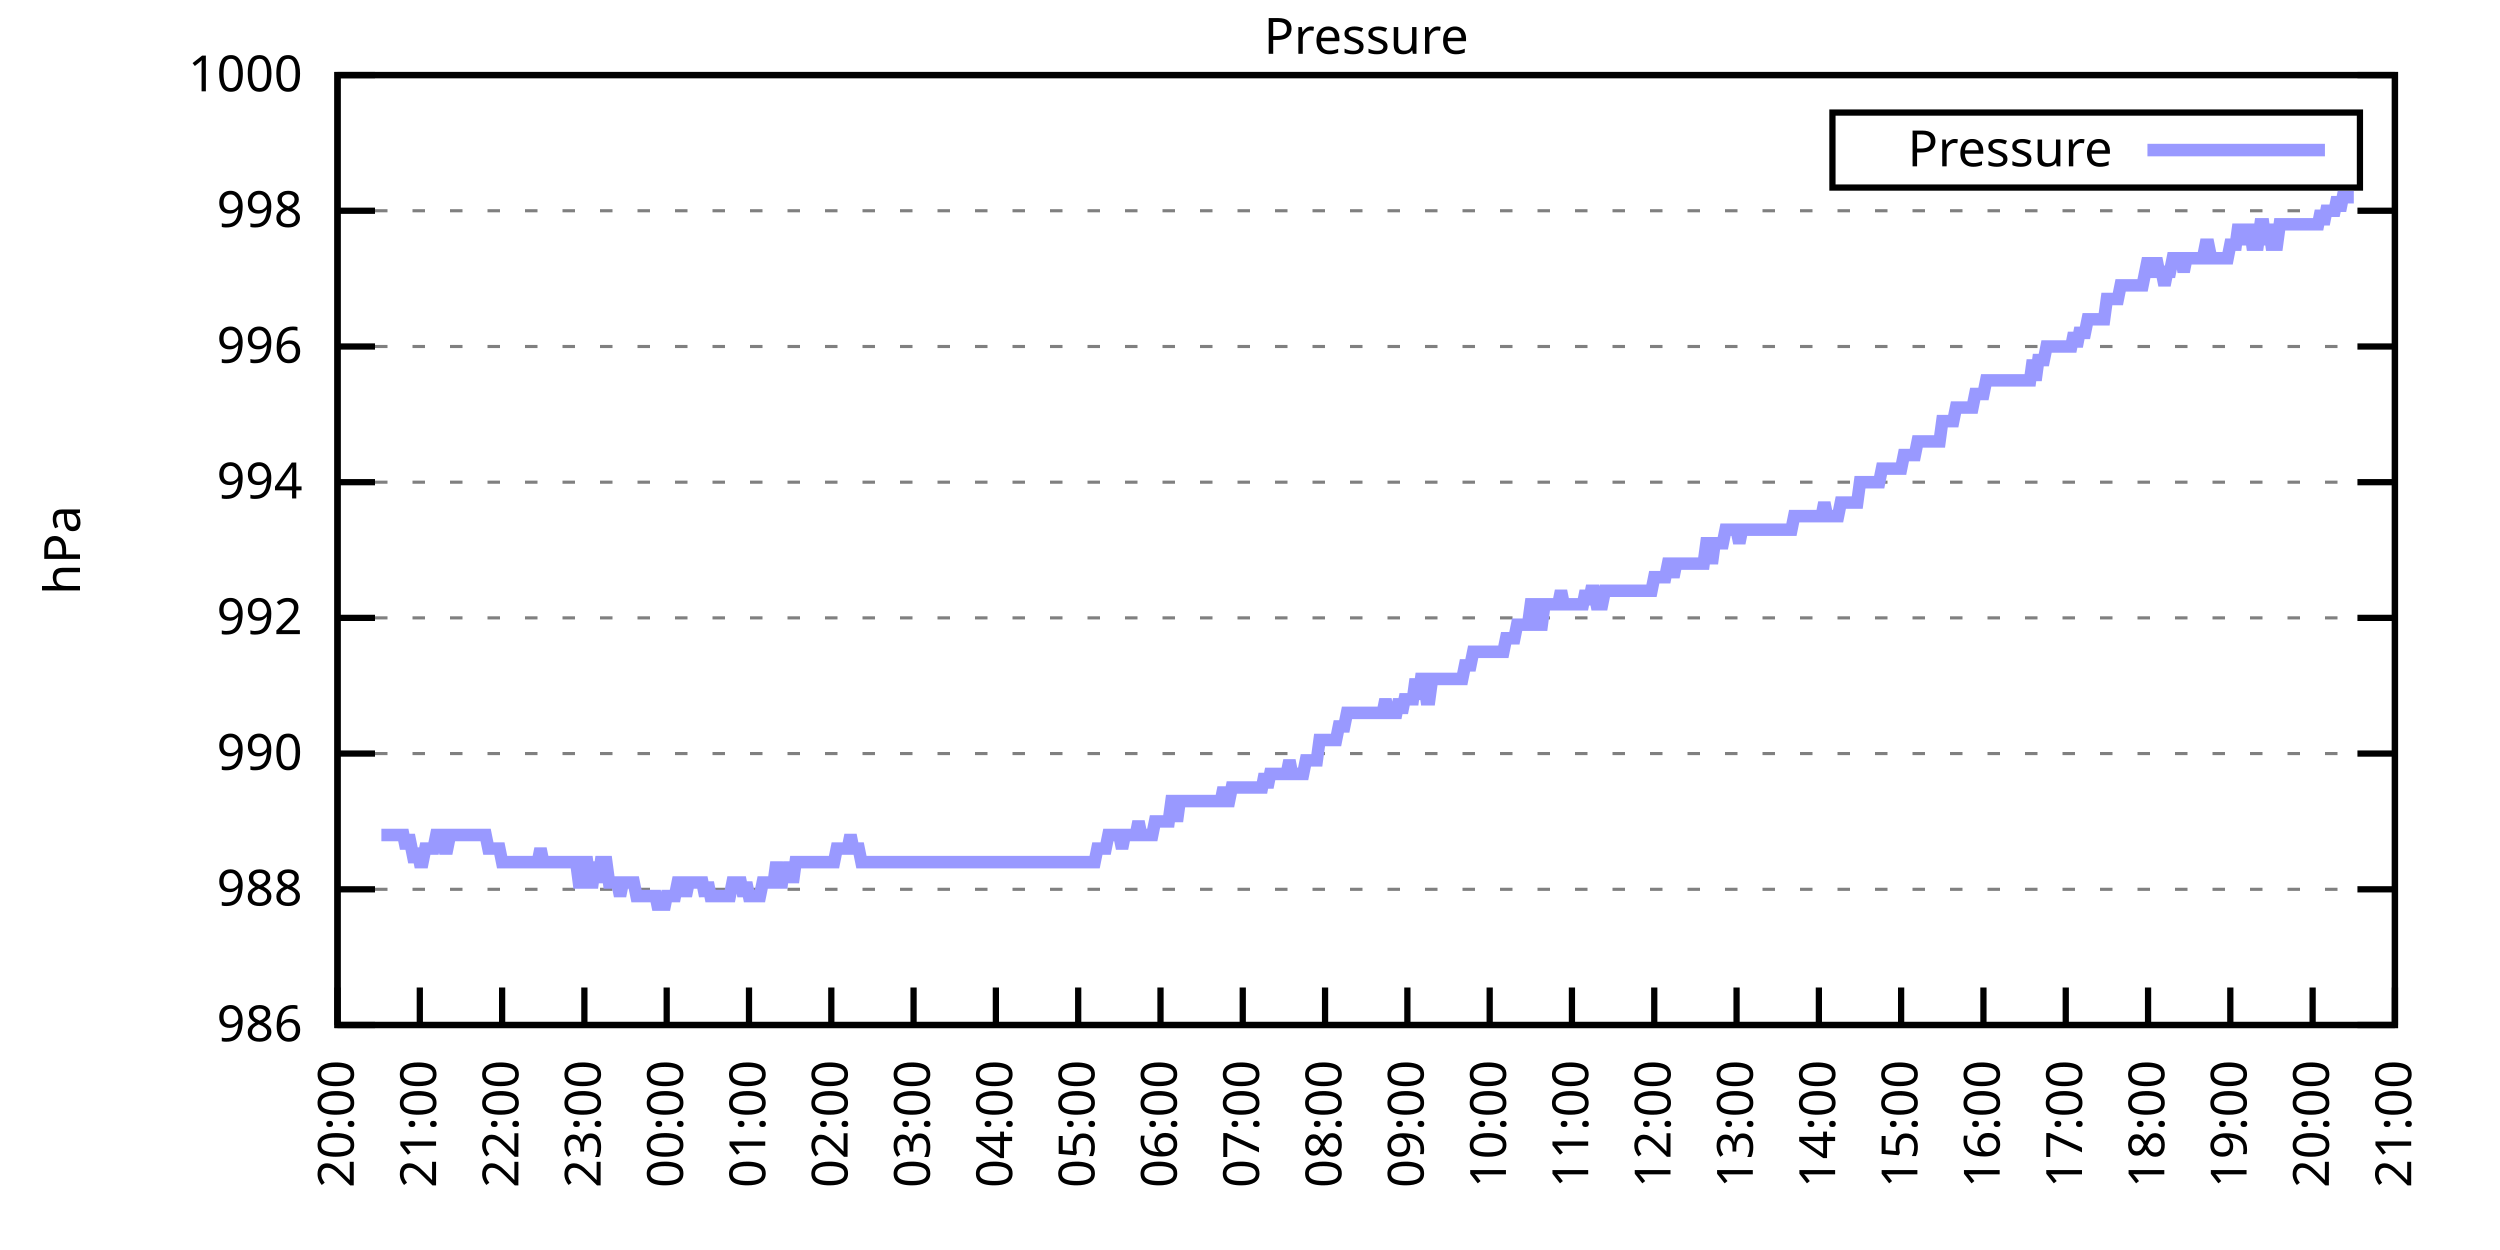
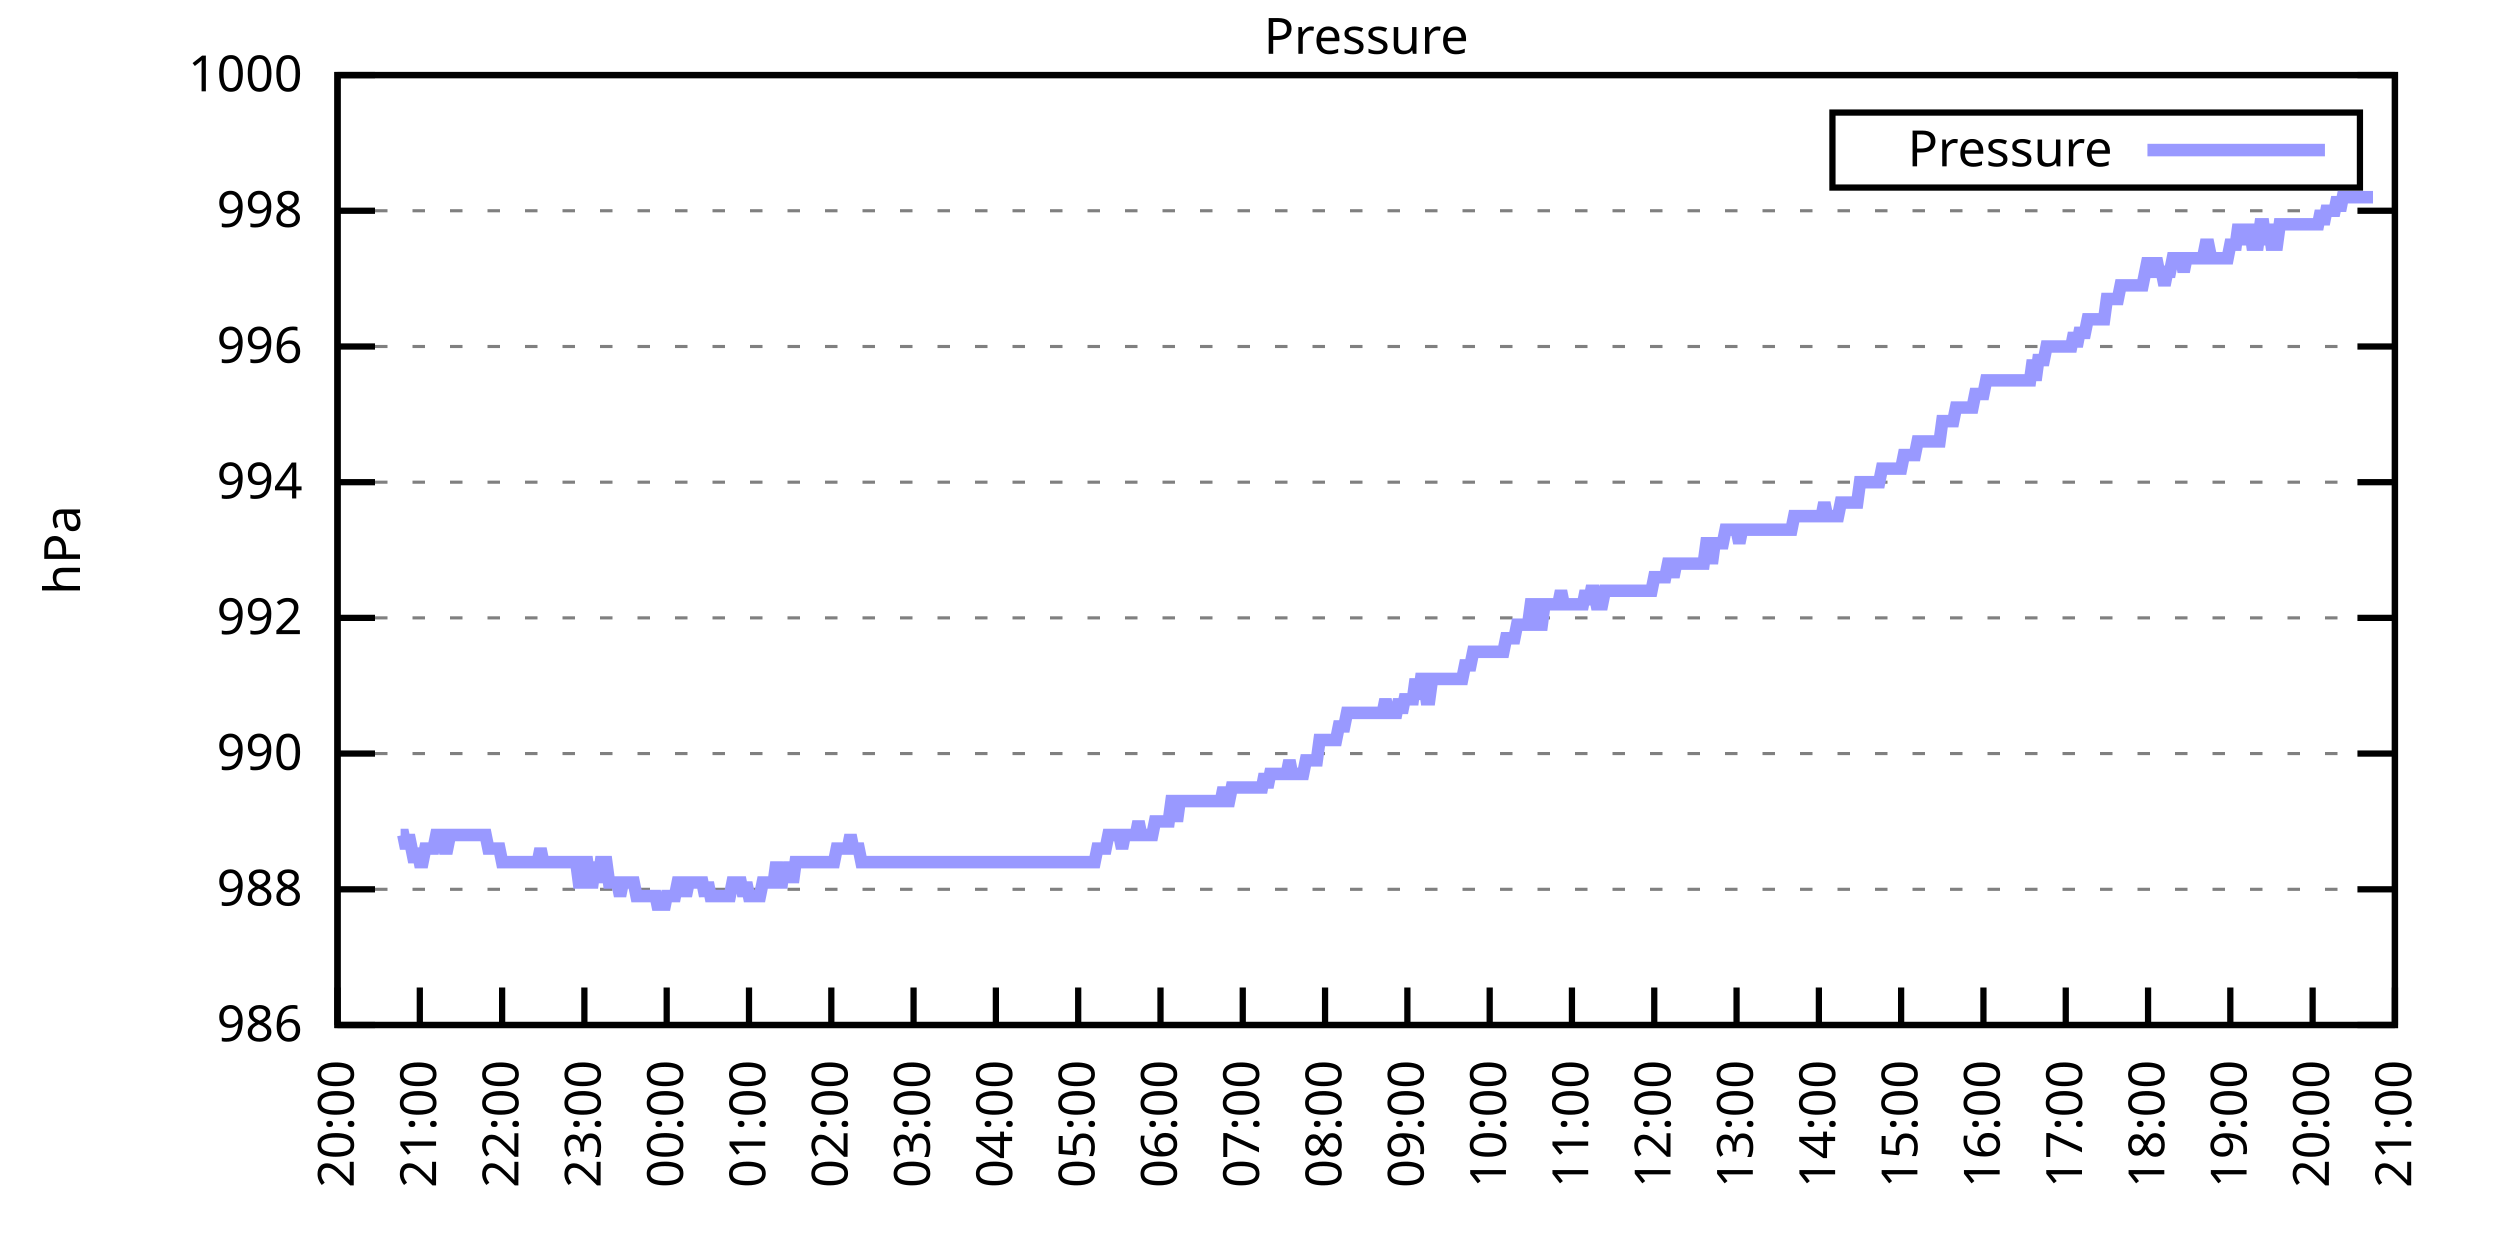
<svg xmlns="http://www.w3.org/2000/svg" xmlns:xlink="http://www.w3.org/1999/xlink" width="400" height="200" viewBox="0 0 400 200">
  <g id="gnuplot_canvas">
    <rect x="0" y="0" width="400" height="200" fill="none" />
    <defs>
      <circle id="gpDot" r="0.5" stroke-width="0.5" stroke="currentColor" />
      <path id="gpPt0" stroke-width="0.333" stroke="currentColor" d="M-1,0 h2 M0,-1 v2" />
      <path id="gpPt1" stroke-width="0.333" stroke="currentColor" d="M-1,-1 L1,1 M1,-1 L-1,1" />
      <path id="gpPt2" stroke-width="0.333" stroke="currentColor" d="M-1,0 L1,0 M0,-1 L0,1 M-1,-1 L1,1 M-1,1 L1,-1" />
      <rect id="gpPt3" stroke-width="0.333" stroke="currentColor" x="-1" y="-1" width="2" height="2" />
      <rect id="gpPt4" stroke-width="0.333" stroke="currentColor" fill="currentColor" x="-1" y="-1" width="2" height="2" />
      <circle id="gpPt5" stroke-width="0.333" stroke="currentColor" cx="0" cy="0" r="1" />
      <use xlink:href="#gpPt5" id="gpPt6" fill="currentColor" stroke="none" />
      <path id="gpPt7" stroke-width="0.333" stroke="currentColor" d="M0,-1.33 L-1.33,0.67 L1.33,0.67 z" />
      <use xlink:href="#gpPt7" id="gpPt8" fill="currentColor" stroke="none" />
      <use xlink:href="#gpPt7" id="gpPt9" stroke="currentColor" transform="rotate(180)" />
      <use xlink:href="#gpPt9" id="gpPt10" fill="currentColor" stroke="none" />
      <use xlink:href="#gpPt3" id="gpPt11" stroke="currentColor" transform="rotate(45)" />
      <use xlink:href="#gpPt11" id="gpPt12" fill="currentColor" stroke="none" />
      <path id="gpPt13" stroke-width="0.333" stroke="currentColor" d="M0,1.330 L1.265,0.411 L0.782,-1.067 L-0.782,-1.076 L-1.265,0.411 z" />
      <use xlink:href="#gpPt13" id="gpPt14" fill="currentColor" stroke="none" />
      <filter id="textbox" filterUnits="objectBoundingBox" x="0" y="0" height="1" width="1">
        <feFlood flood-color="white" flood-opacity="1" result="bgnd" />
        <feComposite in="SourceGraphic" in2="bgnd" operator="atop" />
      </filter>
      <filter id="greybox" filterUnits="objectBoundingBox" x="0" y="0" height="1" width="1">
        <feFlood flood-color="lightgrey" flood-opacity="1" result="grey" />
        <feComposite in="SourceGraphic" in2="grey" operator="atop" />
      </filter>
    </defs>
    <g fill="none" color="white" stroke="currentColor" stroke-width="1.00" stroke-linecap="butt" stroke-linejoin="miter">
</g>
    <g fill="none" color="black" stroke="currentColor" stroke-width="1.00" stroke-linecap="butt" stroke-linejoin="miter">
      <g stroke="none" shape-rendering="crispEdges">
        <polygon fill="rgb(255, 255, 255)" points="54.00,164.00 383.18,164.00 383.18,12.02 54.00,12.02 " />
      </g>
    </g>
    <g fill="none" color="black" stroke="currentColor" stroke-width="1.00" stroke-linecap="butt" stroke-linejoin="miter">
</g>
    <g fill="none" color="black" stroke="black" stroke-width="0.50" stroke-linecap="butt" stroke-linejoin="miter">
</g>
    <g fill="none" color="gray" stroke="currentColor" stroke-width="0.50" stroke-linecap="butt" stroke-linejoin="miter">
      <path stroke="gray" stroke-dasharray="2,4" class="gridline" d="M54.00,164.00 L383.19,164.00  " />
    </g>
    <g fill="none" color="gray" stroke="gray" stroke-width="1.00" stroke-linecap="butt" stroke-linejoin="miter">
</g>
    <g fill="none" color="black" stroke="currentColor" stroke-width="1.00" stroke-linecap="butt" stroke-linejoin="miter">
      <path stroke="black" d="M54.00,164.00 L60.00,164.00 M383.19,164.00 L377.19,164.00  " />
      <g transform="translate(48.40,166.60)" stroke="none" fill="black" font-family="Sans" font-size="8.00" text-anchor="end">
        <text>
          <tspan font-family="Sans"> 986</tspan>
        </text>
      </g>
    </g>
    <g fill="none" color="black" stroke="currentColor" stroke-width="1.00" stroke-linecap="butt" stroke-linejoin="miter">
</g>
    <g fill="none" color="black" stroke="black" stroke-width="0.50" stroke-linecap="butt" stroke-linejoin="miter">
</g>
    <g fill="none" color="gray" stroke="currentColor" stroke-width="0.50" stroke-linecap="butt" stroke-linejoin="miter">
      <path stroke="gray" stroke-dasharray="2,4" class="gridline" d="M54.00,142.29 L383.19,142.29  " />
    </g>
    <g fill="none" color="gray" stroke="gray" stroke-width="1.00" stroke-linecap="butt" stroke-linejoin="miter">
</g>
    <g fill="none" color="black" stroke="currentColor" stroke-width="1.00" stroke-linecap="butt" stroke-linejoin="miter">
      <path stroke="black" d="M54.00,142.29 L60.00,142.29 M383.19,142.29 L377.19,142.29  " />
      <g transform="translate(48.40,144.89)" stroke="none" fill="black" font-family="Sans" font-size="8.00" text-anchor="end">
        <text>
          <tspan font-family="Sans"> 988</tspan>
        </text>
      </g>
    </g>
    <g fill="none" color="black" stroke="currentColor" stroke-width="1.00" stroke-linecap="butt" stroke-linejoin="miter">
</g>
    <g fill="none" color="black" stroke="black" stroke-width="0.50" stroke-linecap="butt" stroke-linejoin="miter">
</g>
    <g fill="none" color="gray" stroke="currentColor" stroke-width="0.50" stroke-linecap="butt" stroke-linejoin="miter">
      <path stroke="gray" stroke-dasharray="2,4" class="gridline" d="M54.00,120.57 L383.19,120.57  " />
    </g>
    <g fill="none" color="gray" stroke="gray" stroke-width="1.00" stroke-linecap="butt" stroke-linejoin="miter">
</g>
    <g fill="none" color="black" stroke="currentColor" stroke-width="1.00" stroke-linecap="butt" stroke-linejoin="miter">
      <path stroke="black" d="M54.00,120.57 L60.00,120.57 M383.19,120.57 L377.19,120.57  " />
      <g transform="translate(48.40,123.17)" stroke="none" fill="black" font-family="Sans" font-size="8.00" text-anchor="end">
        <text>
          <tspan font-family="Sans"> 990</tspan>
        </text>
      </g>
    </g>
    <g fill="none" color="black" stroke="currentColor" stroke-width="1.00" stroke-linecap="butt" stroke-linejoin="miter">
</g>
    <g fill="none" color="black" stroke="black" stroke-width="0.50" stroke-linecap="butt" stroke-linejoin="miter">
</g>
    <g fill="none" color="gray" stroke="currentColor" stroke-width="0.50" stroke-linecap="butt" stroke-linejoin="miter">
      <path stroke="gray" stroke-dasharray="2,4" class="gridline" d="M54.00,98.86 L383.19,98.86  " />
    </g>
    <g fill="none" color="gray" stroke="gray" stroke-width="1.00" stroke-linecap="butt" stroke-linejoin="miter">
</g>
    <g fill="none" color="black" stroke="currentColor" stroke-width="1.00" stroke-linecap="butt" stroke-linejoin="miter">
      <path stroke="black" d="M54.00,98.86 L60.00,98.86 M383.19,98.86 L377.19,98.86  " />
      <g transform="translate(48.40,101.46)" stroke="none" fill="black" font-family="Sans" font-size="8.00" text-anchor="end">
        <text>
          <tspan font-family="Sans"> 992</tspan>
        </text>
      </g>
    </g>
    <g fill="none" color="black" stroke="currentColor" stroke-width="1.00" stroke-linecap="butt" stroke-linejoin="miter">
</g>
    <g fill="none" color="black" stroke="black" stroke-width="0.50" stroke-linecap="butt" stroke-linejoin="miter">
</g>
    <g fill="none" color="gray" stroke="currentColor" stroke-width="0.50" stroke-linecap="butt" stroke-linejoin="miter">
      <path stroke="gray" stroke-dasharray="2,4" class="gridline" d="M54.00,77.15 L383.19,77.15  " />
    </g>
    <g fill="none" color="gray" stroke="gray" stroke-width="1.00" stroke-linecap="butt" stroke-linejoin="miter">
</g>
    <g fill="none" color="black" stroke="currentColor" stroke-width="1.00" stroke-linecap="butt" stroke-linejoin="miter">
      <path stroke="black" d="M54.00,77.15 L60.00,77.15 M383.19,77.15 L377.19,77.15  " />
      <g transform="translate(48.40,79.75)" stroke="none" fill="black" font-family="Sans" font-size="8.00" text-anchor="end">
        <text>
          <tspan font-family="Sans"> 994</tspan>
        </text>
      </g>
    </g>
    <g fill="none" color="black" stroke="currentColor" stroke-width="1.00" stroke-linecap="butt" stroke-linejoin="miter">
</g>
    <g fill="none" color="black" stroke="black" stroke-width="0.50" stroke-linecap="butt" stroke-linejoin="miter">
</g>
    <g fill="none" color="gray" stroke="currentColor" stroke-width="0.50" stroke-linecap="butt" stroke-linejoin="miter">
      <path stroke="gray" stroke-dasharray="2,4" class="gridline" d="M54.00,55.44 L383.19,55.44  " />
    </g>
    <g fill="none" color="gray" stroke="gray" stroke-width="1.00" stroke-linecap="butt" stroke-linejoin="miter">
</g>
    <g fill="none" color="black" stroke="currentColor" stroke-width="1.00" stroke-linecap="butt" stroke-linejoin="miter">
      <path stroke="black" d="M54.00,55.44 L60.00,55.44 M383.19,55.44 L377.19,55.44  " />
      <g transform="translate(48.40,58.04)" stroke="none" fill="black" font-family="Sans" font-size="8.00" text-anchor="end">
        <text>
          <tspan font-family="Sans"> 996</tspan>
        </text>
      </g>
    </g>
    <g fill="none" color="black" stroke="currentColor" stroke-width="1.00" stroke-linecap="butt" stroke-linejoin="miter">
</g>
    <g fill="none" color="black" stroke="black" stroke-width="0.50" stroke-linecap="butt" stroke-linejoin="miter">
</g>
    <g fill="none" color="gray" stroke="currentColor" stroke-width="0.50" stroke-linecap="butt" stroke-linejoin="miter">
      <path stroke="gray" stroke-dasharray="2,4" class="gridline" d="M54.00,33.72 L383.19,33.72  " />
    </g>
    <g fill="none" color="gray" stroke="gray" stroke-width="1.00" stroke-linecap="butt" stroke-linejoin="miter">
</g>
    <g fill="none" color="black" stroke="currentColor" stroke-width="1.00" stroke-linecap="butt" stroke-linejoin="miter">
      <path stroke="black" d="M54.00,33.72 L60.00,33.72 M383.19,33.72 L377.19,33.72  " />
      <g transform="translate(48.40,36.32)" stroke="none" fill="black" font-family="Sans" font-size="8.00" text-anchor="end">
        <text>
          <tspan font-family="Sans"> 998</tspan>
        </text>
      </g>
    </g>
    <g fill="none" color="black" stroke="currentColor" stroke-width="1.00" stroke-linecap="butt" stroke-linejoin="miter">
</g>
    <g fill="none" color="black" stroke="black" stroke-width="0.50" stroke-linecap="butt" stroke-linejoin="miter">
</g>
    <g fill="none" color="gray" stroke="currentColor" stroke-width="0.50" stroke-linecap="butt" stroke-linejoin="miter">
      <path stroke="gray" stroke-dasharray="2,4" class="gridline" d="M54.00,12.01 L383.19,12.01  " />
    </g>
    <g fill="none" color="gray" stroke="gray" stroke-width="1.00" stroke-linecap="butt" stroke-linejoin="miter">
</g>
    <g fill="none" color="black" stroke="currentColor" stroke-width="1.00" stroke-linecap="butt" stroke-linejoin="miter">
      <path stroke="black" d="M54.00,12.01 L60.00,12.01 M383.19,12.01 L377.19,12.01  " />
      <g transform="translate(48.40,14.61)" stroke="none" fill="black" font-family="Sans" font-size="8.00" text-anchor="end">
        <text>
          <tspan font-family="Sans"> 1000</tspan>
        </text>
      </g>
    </g>
    <g fill="none" color="black" stroke="currentColor" stroke-width="1.00" stroke-linecap="butt" stroke-linejoin="miter">
      <path stroke="black" d="M54.00,164.00 L54.00,158.00  " />
      <g transform="translate(56.60,169.60) rotate(270.00)" stroke="none" fill="black" font-family="Sans" font-size="8.00" text-anchor="end">
        <text>
          <tspan font-family="Sans">20:00</tspan>
        </text>
      </g>
    </g>
    <g fill="none" color="black" stroke="currentColor" stroke-width="1.00" stroke-linecap="butt" stroke-linejoin="miter">
      <path stroke="black" d="M67.17,164.00 L67.17,158.00  " />
      <g transform="translate(69.77,169.60) rotate(270.00)" stroke="none" fill="black" font-family="Sans" font-size="8.00" text-anchor="end">
        <text>
          <tspan font-family="Sans">21:00</tspan>
        </text>
      </g>
    </g>
    <g fill="none" color="black" stroke="currentColor" stroke-width="1.00" stroke-linecap="butt" stroke-linejoin="miter">
      <path stroke="black" d="M80.34,164.00 L80.34,158.00  " />
      <g transform="translate(82.94,169.60) rotate(270.00)" stroke="none" fill="black" font-family="Sans" font-size="8.00" text-anchor="end">
        <text>
          <tspan font-family="Sans">22:00</tspan>
        </text>
      </g>
    </g>
    <g fill="none" color="black" stroke="currentColor" stroke-width="1.00" stroke-linecap="butt" stroke-linejoin="miter">
      <path stroke="black" d="M93.50,164.00 L93.50,158.00  " />
      <g transform="translate(96.10,169.60) rotate(270.00)" stroke="none" fill="black" font-family="Sans" font-size="8.00" text-anchor="end">
        <text>
          <tspan font-family="Sans">23:00</tspan>
        </text>
      </g>
    </g>
    <g fill="none" color="black" stroke="currentColor" stroke-width="1.00" stroke-linecap="butt" stroke-linejoin="miter">
      <path stroke="black" d="M106.67,164.00 L106.67,158.00  " />
      <g transform="translate(109.27,169.60) rotate(270.00)" stroke="none" fill="black" font-family="Sans" font-size="8.00" text-anchor="end">
        <text>
          <tspan font-family="Sans">00:00</tspan>
        </text>
      </g>
    </g>
    <g fill="none" color="black" stroke="currentColor" stroke-width="1.00" stroke-linecap="butt" stroke-linejoin="miter">
      <path stroke="black" d="M119.84,164.00 L119.84,158.00  " />
      <g transform="translate(122.44,169.60) rotate(270.00)" stroke="none" fill="black" font-family="Sans" font-size="8.00" text-anchor="end">
        <text>
          <tspan font-family="Sans">01:00</tspan>
        </text>
      </g>
    </g>
    <g fill="none" color="black" stroke="currentColor" stroke-width="1.00" stroke-linecap="butt" stroke-linejoin="miter">
      <path stroke="black" d="M133.01,164.00 L133.01,158.00  " />
      <g transform="translate(135.61,169.60) rotate(270.00)" stroke="none" fill="black" font-family="Sans" font-size="8.00" text-anchor="end">
        <text>
          <tspan font-family="Sans">02:00</tspan>
        </text>
      </g>
    </g>
    <g fill="none" color="black" stroke="currentColor" stroke-width="1.00" stroke-linecap="butt" stroke-linejoin="miter">
      <path stroke="black" d="M146.17,164.00 L146.17,158.00  " />
      <g transform="translate(148.77,169.60) rotate(270.00)" stroke="none" fill="black" font-family="Sans" font-size="8.00" text-anchor="end">
        <text>
          <tspan font-family="Sans">03:00</tspan>
        </text>
      </g>
    </g>
    <g fill="none" color="black" stroke="currentColor" stroke-width="1.00" stroke-linecap="butt" stroke-linejoin="miter">
      <path stroke="black" d="M159.34,164.00 L159.34,158.00  " />
      <g transform="translate(161.94,169.60) rotate(270.00)" stroke="none" fill="black" font-family="Sans" font-size="8.00" text-anchor="end">
        <text>
          <tspan font-family="Sans">04:00</tspan>
        </text>
      </g>
    </g>
    <g fill="none" color="black" stroke="currentColor" stroke-width="1.00" stroke-linecap="butt" stroke-linejoin="miter">
      <path stroke="black" d="M172.51,164.00 L172.51,158.00  " />
      <g transform="translate(175.11,169.60) rotate(270.00)" stroke="none" fill="black" font-family="Sans" font-size="8.00" text-anchor="end">
        <text>
          <tspan font-family="Sans">05:00</tspan>
        </text>
      </g>
    </g>
    <g fill="none" color="black" stroke="currentColor" stroke-width="1.00" stroke-linecap="butt" stroke-linejoin="miter">
      <path stroke="black" d="M185.68,164.00 L185.68,158.00  " />
      <g transform="translate(188.28,169.60) rotate(270.00)" stroke="none" fill="black" font-family="Sans" font-size="8.00" text-anchor="end">
        <text>
          <tspan font-family="Sans">06:00</tspan>
        </text>
      </g>
    </g>
    <g fill="none" color="black" stroke="currentColor" stroke-width="1.00" stroke-linecap="butt" stroke-linejoin="miter">
      <path stroke="black" d="M198.84,164.00 L198.84,158.00  " />
      <g transform="translate(201.44,169.60) rotate(270.00)" stroke="none" fill="black" font-family="Sans" font-size="8.00" text-anchor="end">
        <text>
          <tspan font-family="Sans">07:00</tspan>
        </text>
      </g>
    </g>
    <g fill="none" color="black" stroke="currentColor" stroke-width="1.00" stroke-linecap="butt" stroke-linejoin="miter">
      <path stroke="black" d="M212.01,164.00 L212.01,158.00  " />
      <g transform="translate(214.61,169.60) rotate(270.00)" stroke="none" fill="black" font-family="Sans" font-size="8.00" text-anchor="end">
        <text>
          <tspan font-family="Sans">08:00</tspan>
        </text>
      </g>
    </g>
    <g fill="none" color="black" stroke="currentColor" stroke-width="1.00" stroke-linecap="butt" stroke-linejoin="miter">
      <path stroke="black" d="M225.18,164.00 L225.18,158.00  " />
      <g transform="translate(227.78,169.60) rotate(270.00)" stroke="none" fill="black" font-family="Sans" font-size="8.00" text-anchor="end">
        <text>
          <tspan font-family="Sans">09:00</tspan>
        </text>
      </g>
    </g>
    <g fill="none" color="black" stroke="currentColor" stroke-width="1.00" stroke-linecap="butt" stroke-linejoin="miter">
      <path stroke="black" d="M238.35,164.00 L238.35,158.00  " />
      <g transform="translate(240.95,169.60) rotate(270.00)" stroke="none" fill="black" font-family="Sans" font-size="8.00" text-anchor="end">
        <text>
          <tspan font-family="Sans">10:00</tspan>
        </text>
      </g>
    </g>
    <g fill="none" color="black" stroke="currentColor" stroke-width="1.00" stroke-linecap="butt" stroke-linejoin="miter">
      <path stroke="black" d="M251.51,164.00 L251.51,158.00  " />
      <g transform="translate(254.11,169.60) rotate(270.00)" stroke="none" fill="black" font-family="Sans" font-size="8.00" text-anchor="end">
        <text>
          <tspan font-family="Sans">11:00</tspan>
        </text>
      </g>
    </g>
    <g fill="none" color="black" stroke="currentColor" stroke-width="1.00" stroke-linecap="butt" stroke-linejoin="miter">
      <path stroke="black" d="M264.68,164.00 L264.68,158.00  " />
      <g transform="translate(267.28,169.60) rotate(270.00)" stroke="none" fill="black" font-family="Sans" font-size="8.00" text-anchor="end">
        <text>
          <tspan font-family="Sans">12:00</tspan>
        </text>
      </g>
    </g>
    <g fill="none" color="black" stroke="currentColor" stroke-width="1.00" stroke-linecap="butt" stroke-linejoin="miter">
      <path stroke="black" d="M277.85,164.00 L277.85,158.00  " />
      <g transform="translate(280.45,169.60) rotate(270.00)" stroke="none" fill="black" font-family="Sans" font-size="8.00" text-anchor="end">
        <text>
          <tspan font-family="Sans">13:00</tspan>
        </text>
      </g>
    </g>
    <g fill="none" color="black" stroke="currentColor" stroke-width="1.00" stroke-linecap="butt" stroke-linejoin="miter">
      <path stroke="black" d="M291.02,164.00 L291.02,158.00  " />
      <g transform="translate(293.62,169.60) rotate(270.00)" stroke="none" fill="black" font-family="Sans" font-size="8.00" text-anchor="end">
        <text>
          <tspan font-family="Sans">14:00</tspan>
        </text>
      </g>
    </g>
    <g fill="none" color="black" stroke="currentColor" stroke-width="1.00" stroke-linecap="butt" stroke-linejoin="miter">
      <path stroke="black" d="M304.18,164.00 L304.18,158.00  " />
      <g transform="translate(306.78,169.60) rotate(270.00)" stroke="none" fill="black" font-family="Sans" font-size="8.00" text-anchor="end">
        <text>
          <tspan font-family="Sans">15:00</tspan>
        </text>
      </g>
    </g>
    <g fill="none" color="black" stroke="currentColor" stroke-width="1.00" stroke-linecap="butt" stroke-linejoin="miter">
      <path stroke="black" d="M317.35,164.00 L317.35,158.00  " />
      <g transform="translate(319.95,169.60) rotate(270.00)" stroke="none" fill="black" font-family="Sans" font-size="8.00" text-anchor="end">
        <text>
          <tspan font-family="Sans">16:00</tspan>
        </text>
      </g>
    </g>
    <g fill="none" color="black" stroke="currentColor" stroke-width="1.00" stroke-linecap="butt" stroke-linejoin="miter">
      <path stroke="black" d="M330.52,164.00 L330.52,158.00  " />
      <g transform="translate(333.12,169.60) rotate(270.00)" stroke="none" fill="black" font-family="Sans" font-size="8.00" text-anchor="end">
        <text>
          <tspan font-family="Sans">17:00</tspan>
        </text>
      </g>
    </g>
    <g fill="none" color="black" stroke="currentColor" stroke-width="1.00" stroke-linecap="butt" stroke-linejoin="miter">
      <path stroke="black" d="M343.69,164.00 L343.69,158.00  " />
      <g transform="translate(346.29,169.60) rotate(270.00)" stroke="none" fill="black" font-family="Sans" font-size="8.00" text-anchor="end">
        <text>
          <tspan font-family="Sans">18:00</tspan>
        </text>
      </g>
    </g>
    <g fill="none" color="black" stroke="currentColor" stroke-width="1.00" stroke-linecap="butt" stroke-linejoin="miter">
      <path stroke="black" d="M356.85,164.00 L356.85,158.00  " />
      <g transform="translate(359.45,169.60) rotate(270.00)" stroke="none" fill="black" font-family="Sans" font-size="8.00" text-anchor="end">
        <text>
          <tspan font-family="Sans">19:00</tspan>
        </text>
      </g>
    </g>
    <g fill="none" color="black" stroke="currentColor" stroke-width="1.00" stroke-linecap="butt" stroke-linejoin="miter">
      <path stroke="black" d="M370.02,164.00 L370.02,158.00  " />
      <g transform="translate(372.62,169.60) rotate(270.00)" stroke="none" fill="black" font-family="Sans" font-size="8.00" text-anchor="end">
        <text>
          <tspan font-family="Sans">20:00</tspan>
        </text>
      </g>
    </g>
    <g fill="none" color="black" stroke="currentColor" stroke-width="1.00" stroke-linecap="butt" stroke-linejoin="miter">
      <path stroke="black" d="M383.19,164.00 L383.19,158.00  " />
      <g transform="translate(385.79,169.60) rotate(270.00)" stroke="none" fill="black" font-family="Sans" font-size="8.00" text-anchor="end">
        <text>
          <tspan font-family="Sans">21:00</tspan>
        </text>
      </g>
    </g>
    <g fill="none" color="black" stroke="currentColor" stroke-width="1.00" stroke-linecap="butt" stroke-linejoin="miter">
</g>
    <g fill="none" color="black" stroke="currentColor" stroke-width="1.00" stroke-linecap="butt" stroke-linejoin="miter">
      <path stroke="black" d="M54.00,12.01 L54.00,164.00 L383.19,164.00 L383.19,12.01 L54.00,12.01 Z  " />
    </g>
    <g fill="none" color="black" stroke="currentColor" stroke-width="1.00" stroke-linecap="butt" stroke-linejoin="miter">
</g>
    <g fill="none" color="black" stroke="currentColor" stroke-width="1.00" stroke-linecap="butt" stroke-linejoin="miter">
      <path stroke="black" d="M293.19,30.01 L293.19,18.01 L377.59,18.01 L377.59,30.01 L293.19,30.01 Z  " />
    </g>
    <g id="Pressure_plot_1">
      <g fill="none" color="white" stroke="black" stroke-width="2.00" stroke-linecap="butt" stroke-linejoin="miter">
</g>
      <g fill="none" color="black" stroke="currentColor" stroke-width="2.00" stroke-linecap="butt" stroke-linejoin="miter">
        <g transform="translate(337.99,26.61)" stroke="none" fill="black" font-family="Sans" font-size="8.00" text-anchor="end">
          <text>
            <tspan font-family="Sans">Pressure</tspan>
          </text>
        </g>
      </g>
      <g fill="none" color="black" stroke="currentColor" stroke-width="2.00" stroke-linecap="butt" stroke-linejoin="miter">
-         <path stroke="rgb(153, 153, 255)" d="M343.59,24.01 L371.99,24.01 M61.02,133.60 L61.46,133.60 L61.90,133.60 L62.34,133.60 L62.78,133.60 L63.22,133.60   L63.66,133.60 L64.10,133.60 L64.53,133.60 L64.97,135.77 L65.41,133.60 L65.85,135.77 L66.29,137.94 L66.73,135.77   L67.17,137.94 L67.61,137.94 L68.05,135.77 L68.48,135.77 L68.92,135.77 L69.36,135.77 L69.80,133.60 L70.24,133.60   L70.68,133.60 L71.12,135.77 L71.56,135.77 L72.00,133.60 L72.43,133.60 L72.87,133.60 L73.31,133.60 L73.75,133.60   L74.19,133.60 L74.63,133.60 L75.07,133.60 L75.51,133.60 L75.95,133.60 L76.38,133.60 L76.82,133.60 L77.26,133.60   L77.70,133.60 L78.14,135.77 L78.58,135.77 L79.02,135.77 L79.46,135.77 L79.90,135.77 L80.34,137.94 L80.77,137.94   L81.21,137.94 L81.65,137.94 L82.09,137.94 L82.53,137.94 L82.97,137.94 L83.41,137.94 L83.85,137.94 L84.29,137.94   L84.72,137.94 L85.16,137.94 L85.60,137.94 L86.04,137.94 L86.48,135.77 L86.92,137.94 L87.36,137.94 L87.80,137.94   L88.24,137.94 L88.67,137.94 L89.11,137.94 L89.55,137.94 L89.99,137.94 L90.43,137.94 L90.87,137.94 L91.31,137.94   L91.75,137.94 L92.19,137.94 L92.62,141.20 L93.06,141.20 L93.50,137.94 L93.94,137.94 L94.38,141.20 L94.82,141.20   L95.26,137.94 L95.70,141.20 L96.14,137.94 L96.58,137.94 L97.01,137.94 L97.45,141.20 L97.89,141.20 L98.33,141.20   L98.77,141.20 L99.21,143.37 L99.65,141.20 L100.09,141.20 L100.53,141.20 L100.96,141.20 L101.40,141.20 L101.84,143.37   L102.28,143.37 L102.72,143.37 L103.16,143.37 L103.60,143.37 L104.04,143.37 L104.48,143.37 L104.91,143.37 L105.35,145.54   L105.79,143.37 L106.23,145.54 L106.67,143.37 L107.11,143.37 L107.55,143.37 L107.99,143.37 L108.43,141.20 L108.87,141.20   L109.30,141.20 L109.74,143.37 L110.18,141.20 L110.62,141.20 L111.06,141.20 L111.50,141.20 L111.94,141.20 L112.38,141.20   L112.82,143.37 L113.25,141.20 L113.69,143.37 L114.13,143.37 L114.57,143.37 L115.01,143.37 L115.45,143.37 L115.89,143.37   L116.33,143.37 L116.77,143.37 L117.20,141.20 L117.64,141.20 L118.08,141.20 L118.52,141.20 L118.96,143.37 L119.40,141.20   L119.84,143.37 L120.28,143.37 L120.72,143.37 L121.15,143.37 L121.59,143.37 L122.03,141.20 L122.47,141.20 L122.91,141.20   L123.35,141.20 L123.79,141.20 L124.23,137.94 L124.67,141.20 L125.11,141.20 L125.54,137.94 L125.98,141.20 L126.42,137.94   L126.86,141.20 L127.30,137.94 L127.74,137.94 L128.18,137.94 L128.62,137.94 L129.06,137.94 L129.49,137.94 L129.93,137.94   L130.37,137.94 L130.81,137.94 L131.25,137.94 L131.69,137.94 L132.13,137.94 L132.57,137.94 L133.01,137.94 L133.44,137.94   L133.88,135.77 L134.32,135.77 L134.76,135.77 L135.20,135.77 L135.64,135.77 L136.08,133.60 L136.52,135.77 L136.96,135.77   L137.39,135.77 L137.83,137.94 L138.27,137.94 L138.71,137.94 L139.15,137.94 L139.59,137.94 L140.03,137.94 L140.47,137.94   L140.91,137.94 L141.35,137.94 L141.78,137.94 L142.22,137.94 L142.66,137.94 L143.10,137.94 L143.54,137.94 L143.98,137.94   L144.42,137.94 L144.86,137.94 L145.30,137.94 L145.73,137.94 L146.17,137.94 L146.61,137.94 L147.05,137.94 L147.49,137.94   L147.93,137.94 L148.37,137.94 L148.81,137.94 L149.25,137.94 L149.68,137.94 L150.12,137.94 L150.56,137.94 L151.00,137.94   L151.44,137.94 L151.88,137.94 L152.32,137.94 L152.76,137.94 L153.20,137.94 L153.63,137.94 L154.07,137.94 L154.51,137.94   L154.95,137.94 L155.39,137.94 L155.83,137.94 L156.27,137.94 L156.71,137.94 L157.15,137.94 L157.59,137.94 L158.02,137.94   L158.46,137.94 L158.90,137.94 L159.34,137.94 L159.78,137.94 L160.22,137.94 L160.66,137.94 L161.10,137.94 L161.54,137.94   L161.97,137.94 L162.41,137.94 L162.85,137.94 L163.29,137.94 L163.73,137.94 L164.17,137.94 L164.61,137.94 L165.05,137.94   L165.49,137.94 L165.92,137.94 L166.36,137.94 L166.80,137.94 L167.24,137.94 L167.68,137.94 L168.12,137.94 L168.56,137.94   L169.00,137.94 L169.44,137.94 L169.87,137.94 L170.31,137.94 L170.75,137.94 L171.19,137.94 L171.63,137.94 L172.07,137.94   L172.51,137.94 L172.95,137.94 L173.39,137.94 L173.83,137.94 L174.26,137.94 L174.70,137.94 L175.14,137.94 L175.58,135.77   L176.02,135.77 L176.46,135.77 L176.90,135.77 L177.34,133.60 L177.78,133.60 L178.21,133.60 L178.65,133.60 L179.09,133.60   L179.53,135.77 L179.97,133.60 L180.41,133.60 L180.85,133.60 L181.29,133.60 L181.73,133.60 L182.16,131.43 L182.60,133.60   L183.04,133.60 L183.48,133.60 L183.92,133.60 L184.36,133.60 L184.80,131.43 L185.24,131.43 L185.68,131.43 L186.11,131.43   L186.55,131.43 L186.99,131.43 L187.43,128.17 L187.87,128.17 L188.31,131.43 L188.75,128.17 L189.19,128.17 L189.63,128.17   L190.07,128.17 L190.50,128.17 L190.94,128.17 L191.38,128.17 L191.82,128.17 L192.26,128.17 L192.70,128.17 L193.14,128.17   L193.58,128.17 L194.02,128.17 L194.45,128.17 L194.89,128.17 L195.33,128.17 L195.77,126.00 L196.21,128.17 L196.65,128.17   L197.09,126.00 L197.53,126.00 L197.97,126.00 L198.40,126.00 L198.84,126.00 L199.28,126.00 L199.72,126.00 L200.16,126.00   L200.60,126.00 L201.04,126.00 L201.48,126.00 L201.92,126.00 L202.35,123.83 L202.79,126.00 L203.23,123.83 L203.67,123.83   L204.11,123.83 L204.55,123.83 L204.99,123.83 L205.43,123.83 L205.87,123.83 L206.31,121.66 L206.74,123.83 L207.18,123.83   L207.62,123.83 L208.06,123.83 L208.50,123.83 L208.94,121.66 L209.38,121.66 L209.82,121.66 L210.26,121.66 L210.69,121.66   L211.13,118.40 L211.57,118.40 L212.01,118.40 L212.45,118.40 L212.89,118.40 L213.33,118.40 L213.77,118.40 L214.21,116.23   L214.64,116.23 L215.08,116.23 L215.52,114.06 L215.96,114.06 L216.40,114.06 L216.84,114.06 L217.28,114.06 L217.72,114.06   L218.16,114.06 L218.60,114.06 L219.03,114.06 L219.47,114.06 L219.91,114.06 L220.35,114.06 L220.79,114.06 L221.23,114.06   L221.67,111.89 L222.11,114.06 L222.55,114.06 L222.98,114.06 L223.42,114.06 L223.86,111.89 L224.30,114.06 L224.74,111.89   L225.18,111.89 L225.62,111.89 L226.06,111.89 L226.50,108.63 L226.93,111.89 L227.37,108.63 L227.81,108.63 L228.25,111.89   L228.69,111.89 L229.13,108.63 L229.57,108.63 L230.01,108.63 L230.45,108.63 L230.88,108.63 L231.32,108.63 L231.76,108.63   L232.20,108.63 L232.64,108.63 L233.08,108.63 L233.52,108.63 L233.96,108.63 L234.40,106.46 L234.84,106.46 L235.27,106.46   L235.71,104.29 L236.15,104.29 L236.59,104.29 L237.03,104.29 L237.47,104.29 L237.91,104.29 L238.35,104.29 L238.79,104.29   L239.22,104.29 L239.66,104.29 L240.10,104.29 L240.54,104.29 L240.98,102.12 L241.42,102.12 L241.86,102.12 L242.30,102.12   L242.74,99.95 L243.17,99.95 L243.61,99.95 L244.05,99.95 L244.49,99.95 L244.93,96.69 L245.37,96.69 L245.81,96.69   L246.25,99.95 L246.69,99.95 L247.12,96.69 L247.56,96.69 L248.00,96.69 L248.44,96.69 L248.88,96.69 L249.32,96.69   L249.76,94.52 L250.20,96.69 L250.64,96.69 L251.08,96.69 L251.51,96.69 L251.95,96.69 L252.39,96.69 L252.83,96.69   L253.27,96.69 L253.71,94.52 L254.15,96.69 L254.59,94.52 L255.03,94.52 L255.46,96.69 L255.90,96.69 L256.34,96.69   L256.78,94.52 L257.22,94.52 L257.66,94.52 L258.10,94.52 L258.54,94.52 L258.98,94.52 L259.41,94.52 L259.85,94.52   L260.29,94.52 L260.73,94.52 L261.17,94.52 L261.61,94.52 L262.05,94.52 L262.49,94.52 L262.93,94.52 L263.36,94.52   L263.80,94.52 L264.24,94.52 L264.68,92.35 L265.12,92.35 L265.56,92.35 L266.00,92.35 L266.44,92.35 L266.88,90.18   L267.32,90.18 L267.75,92.35 L268.19,90.18 L268.63,90.18 L269.07,90.18 L269.51,90.18 L269.95,90.18 L270.39,90.18   L270.83,90.18 L271.27,90.18 L271.70,90.18 L272.14,90.18 L272.58,90.18 L273.02,86.92 L273.46,86.92 L273.90,90.18   L274.34,86.92 L274.78,86.92 L275.22,86.92 L275.65,86.92 L276.09,84.75 L276.53,84.75 L276.97,84.75 L277.41,84.75   L277.85,84.75 L278.29,86.92 L278.73,84.75 L279.17,84.75 L279.60,84.75 L280.04,84.75 L280.48,84.75 L280.92,84.75   L281.36,84.75 L281.80,84.75 L282.24,84.75 L282.68,84.75 L283.12,84.75 L283.56,84.75 L283.99,84.75 L284.43,84.75   L284.87,84.75 L285.31,84.75 L285.75,84.75 L286.19,84.75 L286.63,84.75 L287.07,82.58 L287.51,82.58 L287.94,82.58   L288.38,82.58 L288.82,82.58 L289.26,82.58 L289.70,82.58 L290.14,82.58 L290.58,82.58 L291.02,82.58 L291.46,82.58   L291.89,80.41 L292.33,82.58 L292.77,82.58 L293.21,82.58 L293.65,82.58 L294.09,82.58 L294.53,80.41 L294.97,80.41   L295.41,80.41 L295.84,80.41 L296.28,80.41 L296.72,80.41 L297.16,80.41 L297.60,77.15 L298.04,77.15 L298.48,77.15   L298.92,77.15 L299.36,77.15 L299.80,77.15 L300.23,77.15 L300.67,77.15 L301.11,74.98 L301.55,74.98 L301.99,74.98   L302.43,74.98 L302.87,74.98 L303.31,74.98 L303.75,74.98 L304.18,74.98 L304.62,72.81 L305.06,72.81 L305.50,72.81   L305.94,72.81 L306.38,72.81 L306.82,70.63 L307.26,70.63 L307.70,70.63 L308.13,70.63 L308.57,70.63 L309.01,70.63   L309.45,70.63 L309.89,70.63 L310.33,70.63 L310.77,67.38 L311.21,67.38 L311.65,67.38 L312.08,67.38 L312.52,67.38   L312.96,65.21 L313.40,65.21 L313.84,65.21 L314.28,65.21 L314.72,65.21 L315.16,65.21 L315.60,65.21 L316.04,63.04   L316.47,63.04 L316.91,63.04 L317.35,63.04 L317.79,60.86 L318.23,60.86 L318.67,60.86 L319.11,60.86 L319.55,60.86   L319.99,60.86 L320.42,60.86 L320.86,60.86 L321.30,60.86 L321.74,60.86 L322.18,60.86 L322.62,60.86 L323.06,60.86   L323.50,60.86 L323.94,60.86 L324.37,60.86 L324.81,60.86 L325.25,57.61 L325.69,60.86 L326.13,57.61 L326.57,57.61   L327.01,57.61 L327.45,55.44 L327.89,55.44 L328.33,55.44 L328.76,55.44 L329.20,55.44 L329.64,55.44 L330.08,55.44   L330.52,55.44 L330.96,55.44 L331.40,55.44 L331.84,53.26 L332.28,55.44 L332.71,53.26 L333.15,53.26 L333.59,53.26   L334.03,51.09 L334.47,51.09 L334.91,51.09 L335.35,51.09 L335.79,51.09 L336.23,51.09 L336.66,51.09 L337.10,47.84   L337.54,47.84 L337.98,47.84 L338.42,47.84 L338.86,47.84 L339.30,45.66 L339.74,45.66 L340.18,45.66 L340.61,45.66   L341.05,45.66 L341.49,45.66 L341.93,45.66 L342.37,45.66 L342.81,45.66 L343.25,43.49 L343.69,41.32 L344.13,43.49   L344.57,43.49 L345.00,41.32 L345.44,43.49 L345.88,43.49 L346.32,45.66 L346.76,43.49 L347.20,43.49 L347.64,41.32   L348.08,41.32 L348.52,41.32 L348.95,41.32 L349.39,43.49 L349.83,41.32 L350.27,41.32 L350.71,41.32 L351.15,41.32   L351.59,41.32 L352.03,41.32 L352.47,41.32 L352.90,39.15 L353.34,39.15 L353.78,41.32 L354.22,41.32 L354.66,41.32   L355.10,41.32 L355.54,41.32 L355.98,41.32 L356.42,41.32 L356.85,39.15 L357.29,39.15 L357.73,39.15 L358.17,35.89   L358.61,39.15 L359.05,35.89 L359.49,39.15 L359.93,35.89 L360.37,39.15 L360.81,39.15 L361.24,39.15 L361.68,35.89   L362.12,35.89 L362.56,39.15 L363.00,35.89 L363.44,39.15 L363.88,39.15 L364.32,39.15 L364.76,35.89 L365.19,35.89   L365.63,35.89 L366.07,35.89 L366.51,35.89 L366.95,35.89 L367.39,35.89 L367.83,35.89 L368.27,35.89 L368.71,35.89   L369.14,35.89 L369.58,35.89 L370.02,35.89 L370.46,35.89 L370.90,35.89 L371.34,33.72 L371.78,35.89 L372.22,33.72   L372.66,33.72 L373.09,33.72 L373.53,33.72 L373.97,31.55 L374.41,33.72 L374.85,31.55 L375.29,31.55 L375.73,31.55   L376.17,31.55 L376.61,31.55  " />
+         <path stroke="rgb(153, 153, 255)" d="M343.59,24.01 L371.99,24.01 M64.10,133.60 L64.53,133.60 L64.97,135.77 L65.41,133.60 L65.85,135.77 L66.29,137.94   L66.73,135.77 L67.17,137.94 L67.61,137.94 L68.05,135.77 L68.48,135.77 L68.92,135.77 L69.36,135.77 L69.80,133.60   L70.24,133.60 L70.68,133.60 L71.12,135.77 L71.56,135.77 L72.00,133.60 L72.43,133.60 L72.87,133.60 L73.31,133.60   L73.75,133.60 L74.19,133.60 L74.63,133.60 L75.07,133.60 L75.51,133.60 L75.95,133.60 L76.38,133.60 L76.82,133.60   L77.26,133.60 L77.70,133.60 L78.14,135.77 L78.58,135.77 L79.02,135.77 L79.46,135.77 L79.90,135.77 L80.34,137.94   L80.77,137.94 L81.21,137.94 L81.65,137.94 L82.09,137.94 L82.53,137.94 L82.97,137.94 L83.41,137.94 L83.85,137.94   L84.29,137.94 L84.72,137.94 L85.16,137.94 L85.60,137.94 L86.04,137.94 L86.48,135.77 L86.92,137.94 L87.36,137.94   L87.80,137.94 L88.24,137.94 L88.67,137.94 L89.11,137.94 L89.55,137.94 L89.99,137.94 L90.43,137.94 L90.87,137.94   L91.31,137.94 L91.75,137.94 L92.19,137.94 L92.62,141.20 L93.06,141.20 L93.50,137.94 L93.94,137.94 L94.38,141.20   L94.82,141.20 L95.26,137.94 L95.70,141.20 L96.14,137.94 L96.58,137.94 L97.01,137.94 L97.45,141.20 L97.89,141.20   L98.33,141.20 L98.77,141.20 L99.21,143.37 L99.65,141.20 L100.09,141.20 L100.53,141.20 L100.96,141.20 L101.40,141.20   L101.84,143.37 L102.28,143.37 L102.72,143.37 L103.16,143.37 L103.60,143.37 L104.04,143.37 L104.48,143.37 L104.91,143.37   L105.35,145.54 L105.79,143.37 L106.23,145.54 L106.67,143.37 L107.11,143.37 L107.55,143.37 L107.99,143.37 L108.43,141.20   L108.87,141.20 L109.30,141.20 L109.74,143.37 L110.18,141.20 L110.62,141.20 L111.06,141.20 L111.50,141.20 L111.94,141.20   L112.38,141.20 L112.82,143.37 L113.25,141.20 L113.69,143.37 L114.13,143.37 L114.57,143.37 L115.01,143.37 L115.45,143.37   L115.89,143.37 L116.33,143.37 L116.77,143.37 L117.20,141.20 L117.64,141.20 L118.08,141.20 L118.52,141.20 L118.96,143.37   L119.40,141.20 L119.84,143.37 L120.28,143.37 L120.72,143.37 L121.15,143.37 L121.59,143.37 L122.03,141.20 L122.47,141.20   L122.91,141.20 L123.35,141.20 L123.79,141.20 L124.23,137.94 L124.67,141.20 L125.11,141.20 L125.54,137.94 L125.98,141.20   L126.42,137.94 L126.86,141.20 L127.30,137.94 L127.74,137.94 L128.18,137.94 L128.62,137.94 L129.06,137.94 L129.49,137.94   L129.93,137.94 L130.37,137.94 L130.81,137.94 L131.25,137.94 L131.69,137.94 L132.13,137.94 L132.57,137.94 L133.01,137.94   L133.44,137.94 L133.88,135.77 L134.32,135.77 L134.76,135.77 L135.20,135.77 L135.64,135.77 L136.08,133.60 L136.52,135.77   L136.96,135.77 L137.39,135.77 L137.83,137.94 L138.27,137.94 L138.71,137.94 L139.15,137.94 L139.59,137.94 L140.03,137.94   L140.47,137.94 L140.91,137.94 L141.35,137.94 L141.78,137.94 L142.22,137.94 L142.66,137.94 L143.10,137.94 L143.54,137.94   L143.98,137.94 L144.42,137.94 L144.86,137.94 L145.30,137.94 L145.73,137.94 L146.17,137.94 L146.61,137.94 L147.05,137.94   L147.49,137.94 L147.93,137.94 L148.37,137.94 L148.81,137.94 L149.25,137.94 L149.68,137.94 L150.12,137.94 L150.56,137.94   L151.00,137.94 L151.44,137.94 L151.88,137.94 L152.32,137.94 L152.76,137.94 L153.20,137.94 L153.63,137.94 L154.07,137.94   L154.51,137.94 L154.95,137.94 L155.39,137.94 L155.83,137.94 L156.27,137.94 L156.71,137.94 L157.15,137.94 L157.59,137.94   L158.02,137.94 L158.46,137.94 L158.90,137.94 L159.34,137.94 L159.78,137.94 L160.22,137.94 L160.66,137.94 L161.10,137.94   L161.54,137.94 L161.97,137.94 L162.41,137.94 L162.85,137.94 L163.29,137.94 L163.73,137.94 L164.17,137.94 L164.61,137.94   L165.05,137.94 L165.49,137.94 L165.92,137.94 L166.36,137.94 L166.80,137.94 L167.24,137.94 L167.68,137.94 L168.12,137.94   L168.56,137.94 L169.00,137.94 L169.44,137.94 L169.87,137.94 L170.31,137.94 L170.75,137.94 L171.19,137.94 L171.63,137.94   L172.07,137.94 L172.51,137.94 L172.95,137.94 L173.39,137.94 L173.83,137.94 L174.26,137.94 L174.70,137.94 L175.14,137.94   L175.58,135.77 L176.02,135.77 L176.46,135.77 L176.90,135.77 L177.34,133.60 L177.78,133.60 L178.21,133.60 L178.65,133.60   L179.09,133.60 L179.53,135.77 L179.97,133.60 L180.41,133.60 L180.85,133.60 L181.29,133.60 L181.73,133.60 L182.16,131.43   L182.60,133.60 L183.04,133.60 L183.48,133.60 L183.92,133.60 L184.36,133.60 L184.80,131.43 L185.24,131.43 L185.68,131.43   L186.11,131.43 L186.55,131.43 L186.99,131.43 L187.43,128.17 L187.87,128.17 L188.31,131.43 L188.75,128.17 L189.19,128.17   L189.63,128.17 L190.07,128.17 L190.50,128.17 L190.94,128.17 L191.38,128.17 L191.82,128.17 L192.26,128.17 L192.70,128.17   L193.14,128.17 L193.58,128.17 L194.02,128.17 L194.45,128.17 L194.89,128.17 L195.33,128.17 L195.77,126.00 L196.21,128.17   L196.65,128.17 L197.09,126.00 L197.53,126.00 L197.97,126.00 L198.40,126.00 L198.84,126.00 L199.28,126.00 L199.72,126.00   L200.16,126.00 L200.60,126.00 L201.04,126.00 L201.48,126.00 L201.92,126.00 L202.35,123.83 L202.79,126.00 L203.23,123.83   L203.67,123.83 L204.11,123.83 L204.55,123.83 L204.99,123.83 L205.43,123.83 L205.87,123.83 L206.31,121.66 L206.74,123.83   L207.18,123.83 L207.62,123.83 L208.06,123.83 L208.50,123.83 L208.94,121.66 L209.38,121.66 L209.82,121.66 L210.26,121.66   L210.69,121.66 L211.13,118.40 L211.57,118.40 L212.01,118.40 L212.45,118.40 L212.89,118.40 L213.33,118.40 L213.77,118.40   L214.21,116.23 L214.64,116.23 L215.08,116.23 L215.52,114.06 L215.96,114.06 L216.40,114.06 L216.84,114.06 L217.28,114.06   L217.72,114.06 L218.16,114.06 L218.60,114.06 L219.03,114.06 L219.47,114.06 L219.91,114.06 L220.35,114.06 L220.79,114.06   L221.23,114.06 L221.67,111.89 L222.11,114.06 L222.55,114.06 L222.98,114.06 L223.42,114.06 L223.86,111.89 L224.30,114.06   L224.74,111.89 L225.18,111.89 L225.62,111.89 L226.06,111.89 L226.50,108.63 L226.93,111.89 L227.37,108.63 L227.81,108.63   L228.25,111.89 L228.69,111.89 L229.13,108.63 L229.57,108.63 L230.01,108.63 L230.45,108.63 L230.88,108.63 L231.32,108.63   L231.76,108.63 L232.20,108.63 L232.64,108.63 L233.08,108.63 L233.52,108.63 L233.96,108.63 L234.40,106.46 L234.84,106.46   L235.27,106.46 L235.71,104.29 L236.15,104.29 L236.59,104.29 L237.03,104.29 L237.47,104.29 L237.91,104.29 L238.35,104.29   L238.79,104.29 L239.22,104.29 L239.66,104.29 L240.10,104.29 L240.54,104.29 L240.98,102.12 L241.42,102.12 L241.86,102.12   L242.30,102.12 L242.74,99.95 L243.17,99.95 L243.61,99.95 L244.05,99.95 L244.49,99.95 L244.93,96.69 L245.37,96.69   L245.81,96.69 L246.25,99.95 L246.69,99.95 L247.12,96.69 L247.56,96.69 L248.00,96.69 L248.44,96.69 L248.88,96.69   L249.32,96.69 L249.76,94.52 L250.20,96.69 L250.64,96.69 L251.08,96.69 L251.51,96.69 L251.95,96.69 L252.39,96.69   L252.83,96.69 L253.27,96.69 L253.71,94.52 L254.15,96.69 L254.59,94.52 L255.03,94.52 L255.46,96.69 L255.90,96.69   L256.34,96.69 L256.78,94.52 L257.22,94.52 L257.66,94.52 L258.10,94.52 L258.54,94.52 L258.98,94.52 L259.41,94.52   L259.85,94.52 L260.29,94.52 L260.73,94.52 L261.17,94.52 L261.61,94.52 L262.05,94.52 L262.49,94.52 L262.93,94.52   L263.36,94.52 L263.80,94.52 L264.24,94.52 L264.68,92.35 L265.12,92.35 L265.56,92.35 L266.00,92.35 L266.44,92.35   L266.88,90.18 L267.32,90.18 L267.75,92.35 L268.19,90.18 L268.63,90.18 L269.07,90.18 L269.51,90.18 L269.95,90.18   L270.39,90.18 L270.83,90.18 L271.27,90.18 L271.70,90.18 L272.14,90.18 L272.58,90.18 L273.02,86.92 L273.46,86.92   L273.90,90.18 L274.34,86.92 L274.78,86.92 L275.22,86.92 L275.65,86.92 L276.09,84.75 L276.53,84.75 L276.97,84.75   L277.41,84.75 L277.85,84.75 L278.29,86.92 L278.73,84.75 L279.17,84.75 L279.60,84.75 L280.04,84.75 L280.48,84.75   L280.92,84.75 L281.36,84.75 L281.80,84.75 L282.24,84.75 L282.68,84.75 L283.12,84.75 L283.56,84.75 L283.99,84.75   L284.43,84.75 L284.87,84.75 L285.31,84.75 L285.75,84.75 L286.19,84.75 L286.63,84.75 L287.07,82.58 L287.51,82.58   L287.94,82.58 L288.38,82.58 L288.82,82.58 L289.26,82.58 L289.70,82.58 L290.14,82.58 L290.58,82.58 L291.02,82.58   L291.46,82.58 L291.89,80.41 L292.33,82.58 L292.77,82.58 L293.21,82.58 L293.65,82.58 L294.09,82.58 L294.53,80.41   L294.97,80.41 L295.41,80.41 L295.84,80.41 L296.28,80.41 L296.72,80.41 L297.16,80.41 L297.60,77.15 L298.04,77.15   L298.48,77.15 L298.92,77.15 L299.36,77.15 L299.80,77.15 L300.23,77.15 L300.67,77.15 L301.11,74.98 L301.55,74.98   L301.99,74.98 L302.43,74.98 L302.87,74.98 L303.31,74.98 L303.75,74.98 L304.18,74.98 L304.62,72.81 L305.06,72.81   L305.50,72.81 L305.94,72.81 L306.38,72.81 L306.82,70.63 L307.26,70.63 L307.70,70.63 L308.13,70.63 L308.57,70.63   L309.01,70.63 L309.45,70.63 L309.89,70.63 L310.33,70.63 L310.77,67.38 L311.21,67.38 L311.65,67.38 L312.08,67.38   L312.52,67.38 L312.96,65.21 L313.40,65.21 L313.84,65.21 L314.28,65.21 L314.72,65.21 L315.16,65.21 L315.60,65.21   L316.04,63.04 L316.47,63.04 L316.91,63.04 L317.35,63.04 L317.79,60.86 L318.23,60.86 L318.67,60.86 L319.11,60.86   L319.55,60.86 L319.99,60.86 L320.42,60.86 L320.86,60.86 L321.30,60.86 L321.74,60.86 L322.18,60.86 L322.62,60.86   L323.06,60.86 L323.50,60.86 L323.94,60.86 L324.37,60.86 L324.81,60.86 L325.25,57.61 L325.69,60.86 L326.13,57.61   L326.57,57.61 L327.01,57.61 L327.45,55.44 L327.89,55.44 L328.33,55.44 L328.76,55.44 L329.20,55.44 L329.64,55.44   L330.08,55.44 L330.52,55.44 L330.96,55.44 L331.40,55.44 L331.84,53.26 L332.28,55.44 L332.71,53.26 L333.15,53.26   L333.59,53.26 L334.03,51.09 L334.47,51.09 L334.91,51.09 L335.35,51.09 L335.79,51.09 L336.23,51.09 L336.66,51.09   L337.10,47.84 L337.54,47.84 L337.98,47.84 L338.42,47.84 L338.86,47.84 L339.30,45.66 L339.74,45.66 L340.18,45.66   L340.61,45.66 L341.05,45.66 L341.49,45.66 L341.93,45.66 L342.37,45.66 L342.81,45.66 L343.25,43.49 L343.69,41.32   L344.13,43.49 L344.57,43.49 L345.00,41.32 L345.44,43.49 L345.88,43.49 L346.32,45.66 L346.76,43.49 L347.20,43.49   L347.64,41.32 L348.08,41.32 L348.52,41.32 L348.95,41.32 L349.39,43.49 L349.83,41.32 L350.27,41.32 L350.71,41.32   L351.15,41.32 L351.59,41.32 L352.03,41.32 L352.47,41.32 L352.90,39.15 L353.34,39.15 L353.78,41.32 L354.22,41.32   L354.66,41.32 L355.10,41.32 L355.54,41.32 L355.98,41.32 L356.42,41.32 L356.85,39.15 L357.29,39.15 L357.73,39.15   L358.17,35.89 L358.61,39.15 L359.05,35.89 L359.49,39.15 L359.93,35.89 L360.37,39.15 L360.81,39.15 L361.24,39.15   L361.68,35.89 L362.12,35.89 L362.56,39.15 L363.00,35.89 L363.44,39.15 L363.88,39.15 L364.32,39.15 L364.76,35.89   L365.19,35.89 L365.63,35.89 L366.07,35.89 L366.51,35.89 L366.95,35.89 L367.39,35.89 L367.83,35.89 L368.27,35.89   L368.71,35.89 L369.14,35.89 L369.58,35.89 L370.02,35.89 L370.46,35.89 L370.90,35.89 L371.34,33.72 L371.78,35.89   L372.22,33.72 L372.66,33.72 L373.09,33.72 L373.53,33.72 L373.97,31.55 L374.41,33.72 L374.85,31.55 L375.29,31.55   L375.73,31.55 L376.17,31.55 L376.61,31.55 L377.05,31.55 L377.48,31.55 L377.92,31.55 L378.36,31.55 L378.80,31.55   L379.24,31.55 L379.68,31.55  " />
      </g>
    </g>
    <g fill="none" color="black" stroke="currentColor" stroke-width="2.00" stroke-linecap="butt" stroke-linejoin="miter">
</g>
    <g fill="none" color="black" stroke="black" stroke-width="1.00" stroke-linecap="butt" stroke-linejoin="miter">
</g>
    <g fill="none" color="black" stroke="currentColor" stroke-width="1.00" stroke-linecap="butt" stroke-linejoin="miter">
      <path stroke="black" d="M54.00,12.01 L54.00,164.00 L383.19,164.00 L383.19,12.01 L54.00,12.01 Z  " />
      <g transform="translate(12.80,88.01) rotate(270.00)" stroke="none" fill="black" font-family="Sans" font-size="8.00" text-anchor="middle">
        <text>
          <tspan font-family="Sans">hPa</tspan>
        </text>
      </g>
    </g>
    <g fill="none" color="black" stroke="currentColor" stroke-width="1.00" stroke-linecap="butt" stroke-linejoin="miter">
</g>
    <g fill="none" color="black" stroke="currentColor" stroke-width="1.00" stroke-linecap="butt" stroke-linejoin="miter">
      <g transform="translate(218.59,8.61)" stroke="none" fill="black" font-family="Sans" font-size="8.00" text-anchor="middle">
        <text>
          <tspan font-family="Sans">Pressure</tspan>
        </text>
      </g>
    </g>
    <g fill="none" color="black" stroke="currentColor" stroke-width="1.00" stroke-linecap="butt" stroke-linejoin="miter">
</g>
  </g>
</svg>
